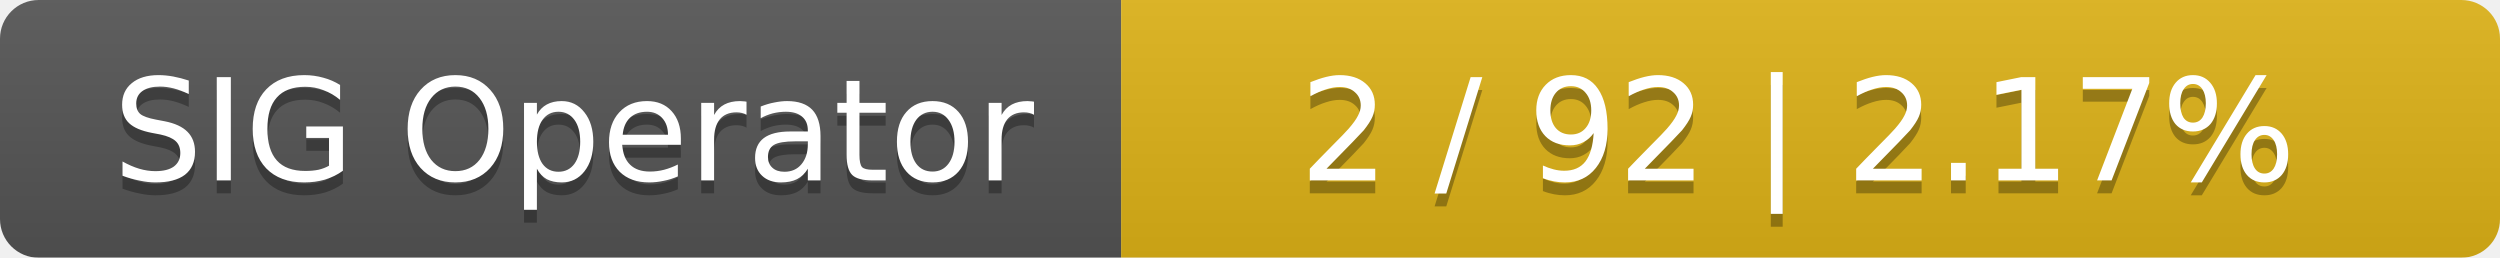
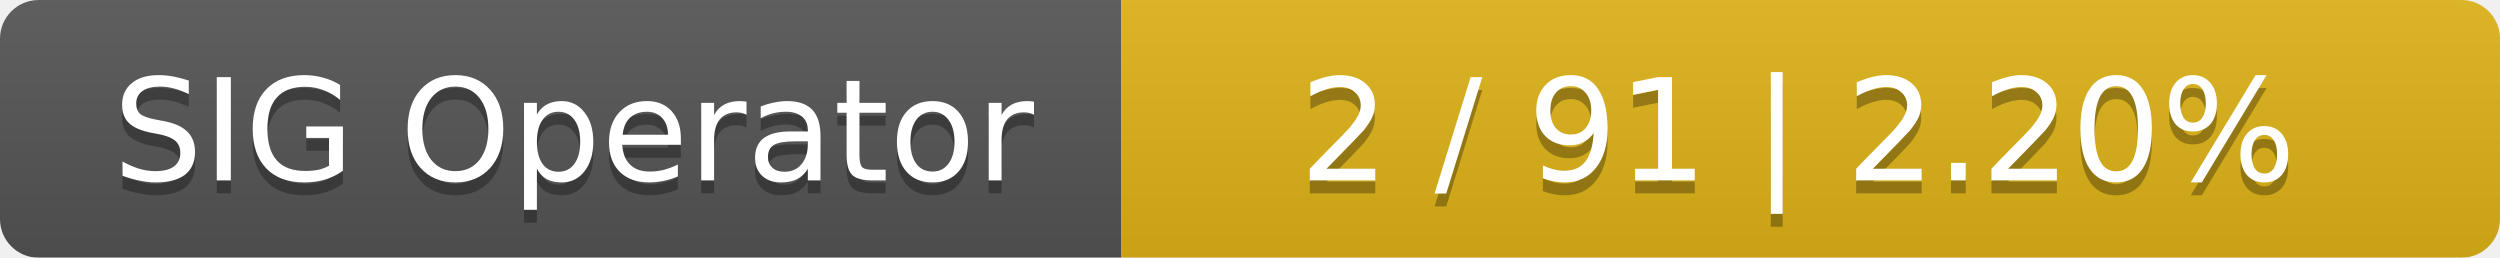
<svg xmlns="http://www.w3.org/2000/svg" width="194" height="20">
  <linearGradient id="smooth" x2="0" y2="100%">
    <stop offset="0" stop-color="#bbb" stop-opacity=".1" />
    <stop offset="1" stop-opacity=".1" />
  </linearGradient>
  <mask id="round">
    <rect width="194" height="20" rx="3" fill="#fff" />
  </mask>
  <g mask="url(#round)">
    <rect width="87" height="20" fill="#555" />
    <rect x="87" width="107" height="20" fill="#dfb317" />
    <rect width="194" height="20" fill="url(#smooth)" />
  </g>
  <g fill="#fff" text-anchor="middle" font-family="DejaVu Sans,Verdana,Geneva,sans-serif" font-size="11">
    <text x="44.5" y="15" fill="#010101" fill-opacity=".3">SIG Operator</text>
    <text x="44.5" y="14">SIG Operator</text>
-     <text x="139.5" y="15" fill="#010101" fill-opacity=".3">2 / 92    |    2.17%</text>
-     <text x="139.5" y="14">2 / 92    |    2.17%</text>
+     <text x="139.5" y="15" fill="#010101" fill-opacity=".3">2 / 91    |    2.20%</text>
+     <text x="139.5" y="14">2 / 91    |    2.20%</text>
  </g>
</svg>
